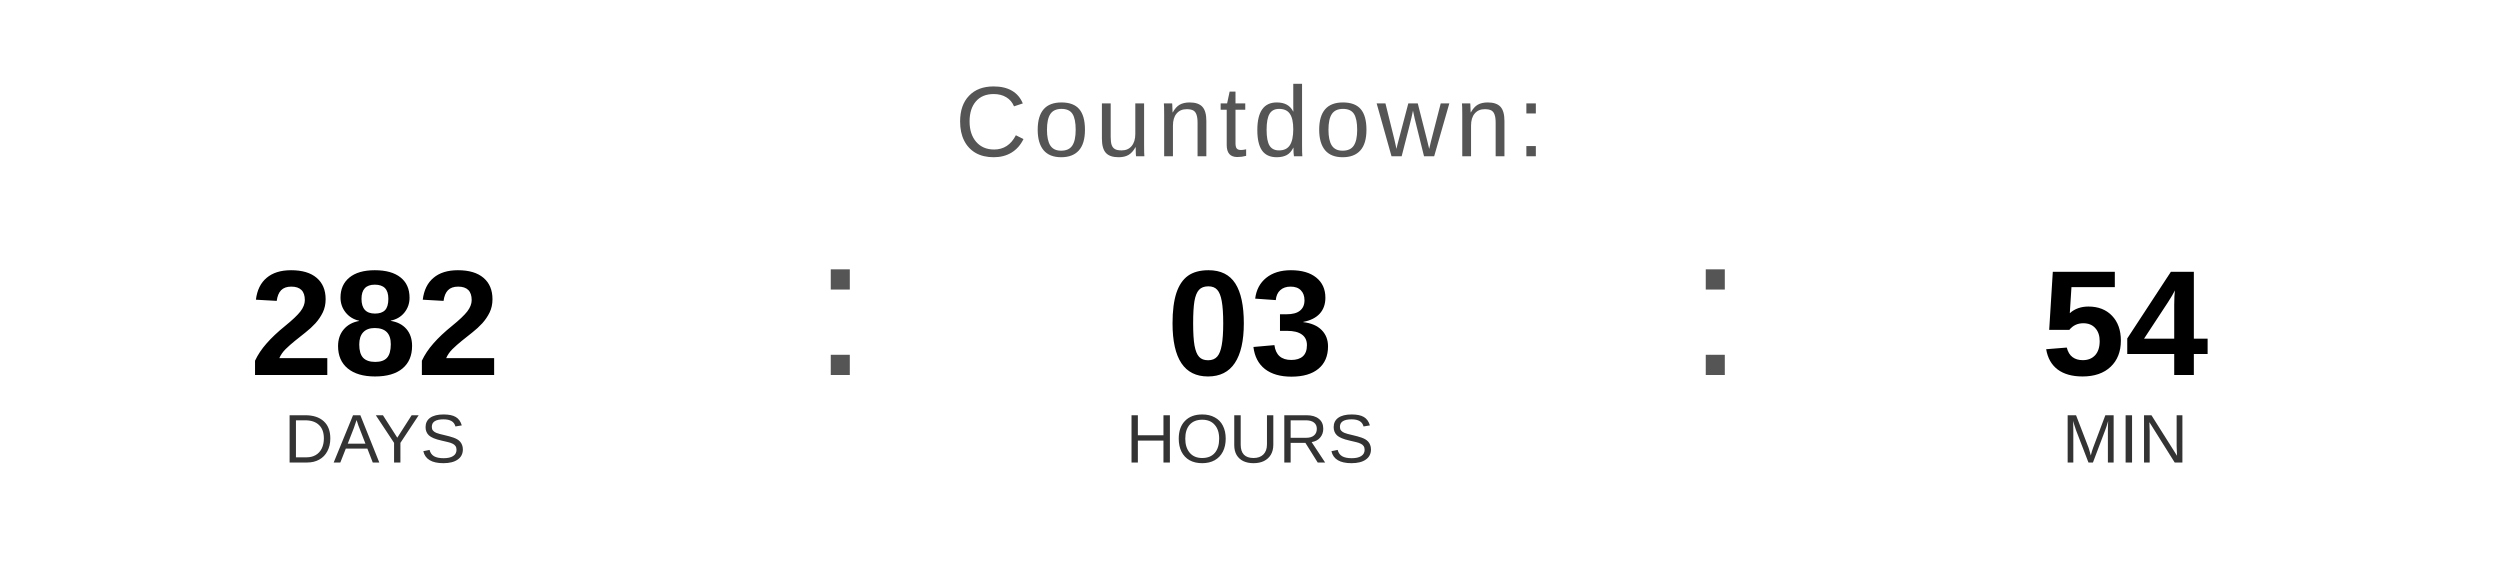
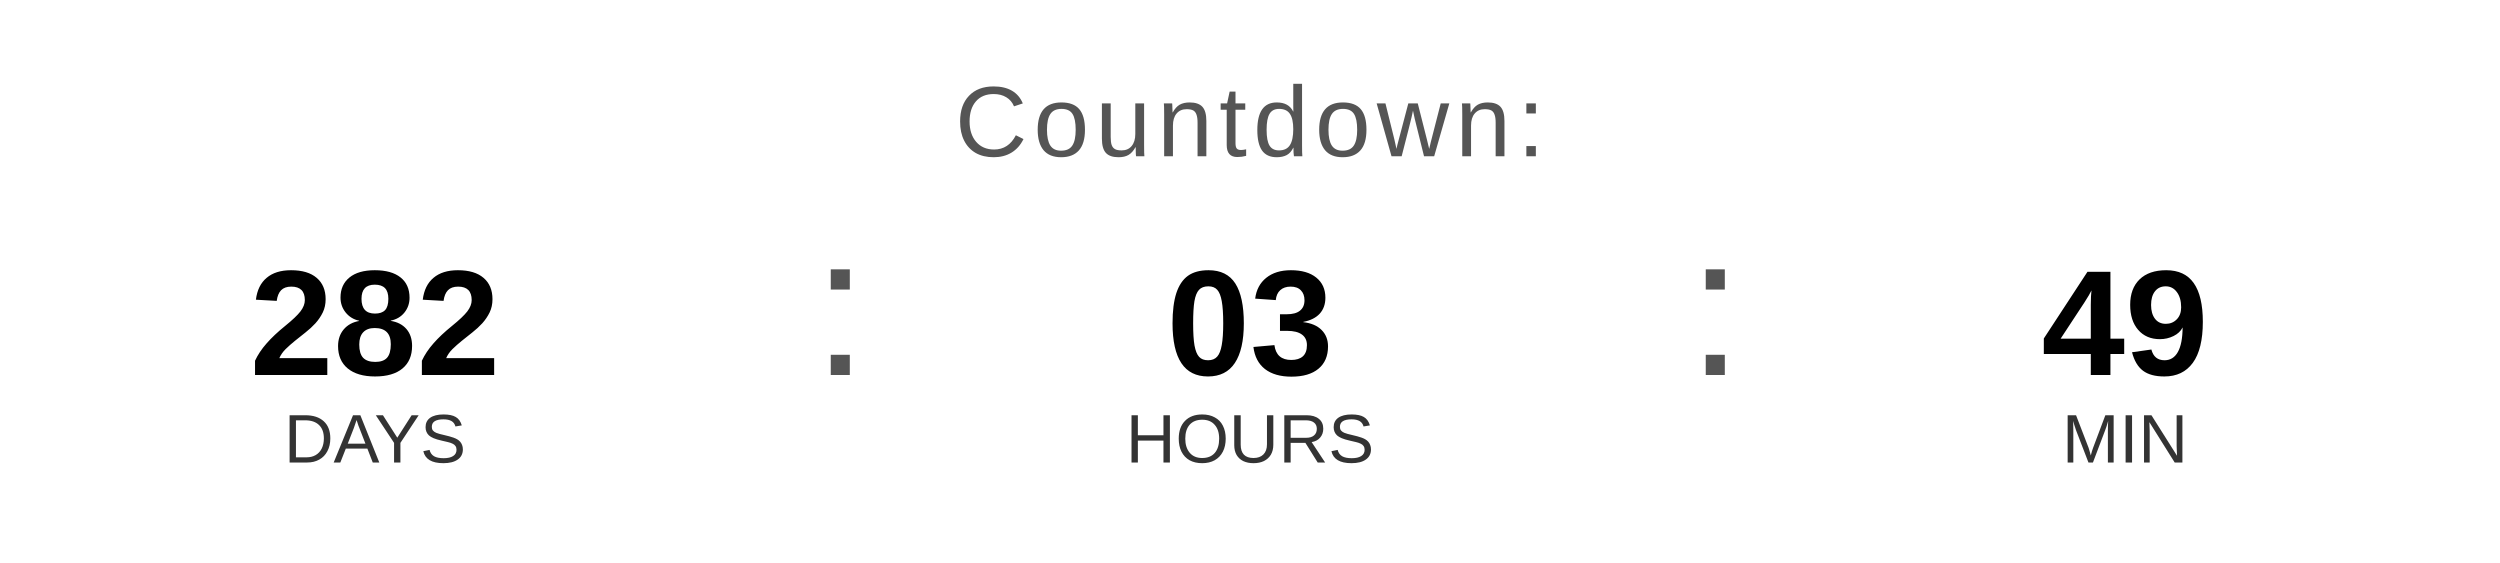
<svg xmlns="http://www.w3.org/2000/svg" width="400" height="90" viewBox="0 0 400 90">
  <text x="200" y="25" font-family="Arial, Helvetica, sans-serif" font-size="16" fill="#555555" text-anchor="middle" letter-spacing="1">
    Countdown:
  </text>
  <text x="60" y="60" font-family="Arial, Helvetica, sans-serif" font-size="24" font-weight="bold" fill="#000000" text-anchor="middle">282</text>
  <text x="60" y="74" font-family="Arial, Helvetica, sans-serif" font-size="11" fill="#333333" text-anchor="middle">DAYS</text>
  <text x="130" y="60" font-family="Arial, sans-serif" font-size="32" fill="#555555">:</text>
  <text x="200" y="60" font-family="Arial, Helvetica, sans-serif" font-size="24" font-weight="bold" fill="#000000" text-anchor="middle">03</text>
  <text x="200" y="74" font-family="Arial, Helvetica, sans-serif" font-size="11" fill="#333333" text-anchor="middle">HOURS</text>
  <text x="270" y="60" font-family="Arial, sans-serif" font-size="32" fill="#555555">:</text>
-   <text x="340" y="60" font-family="Arial, Helvetica, sans-serif" font-size="24" font-weight="bold" fill="#000000" text-anchor="middle">54</text>
+   <text x="340" y="60" font-family="Arial, Helvetica, sans-serif" font-size="24" font-weight="bold" fill="#000000" text-anchor="middle">49</text>
  <text x="340" y="74" font-family="Arial, Helvetica, sans-serif" font-size="11" fill="#333333" text-anchor="middle">MIN</text>
</svg>
